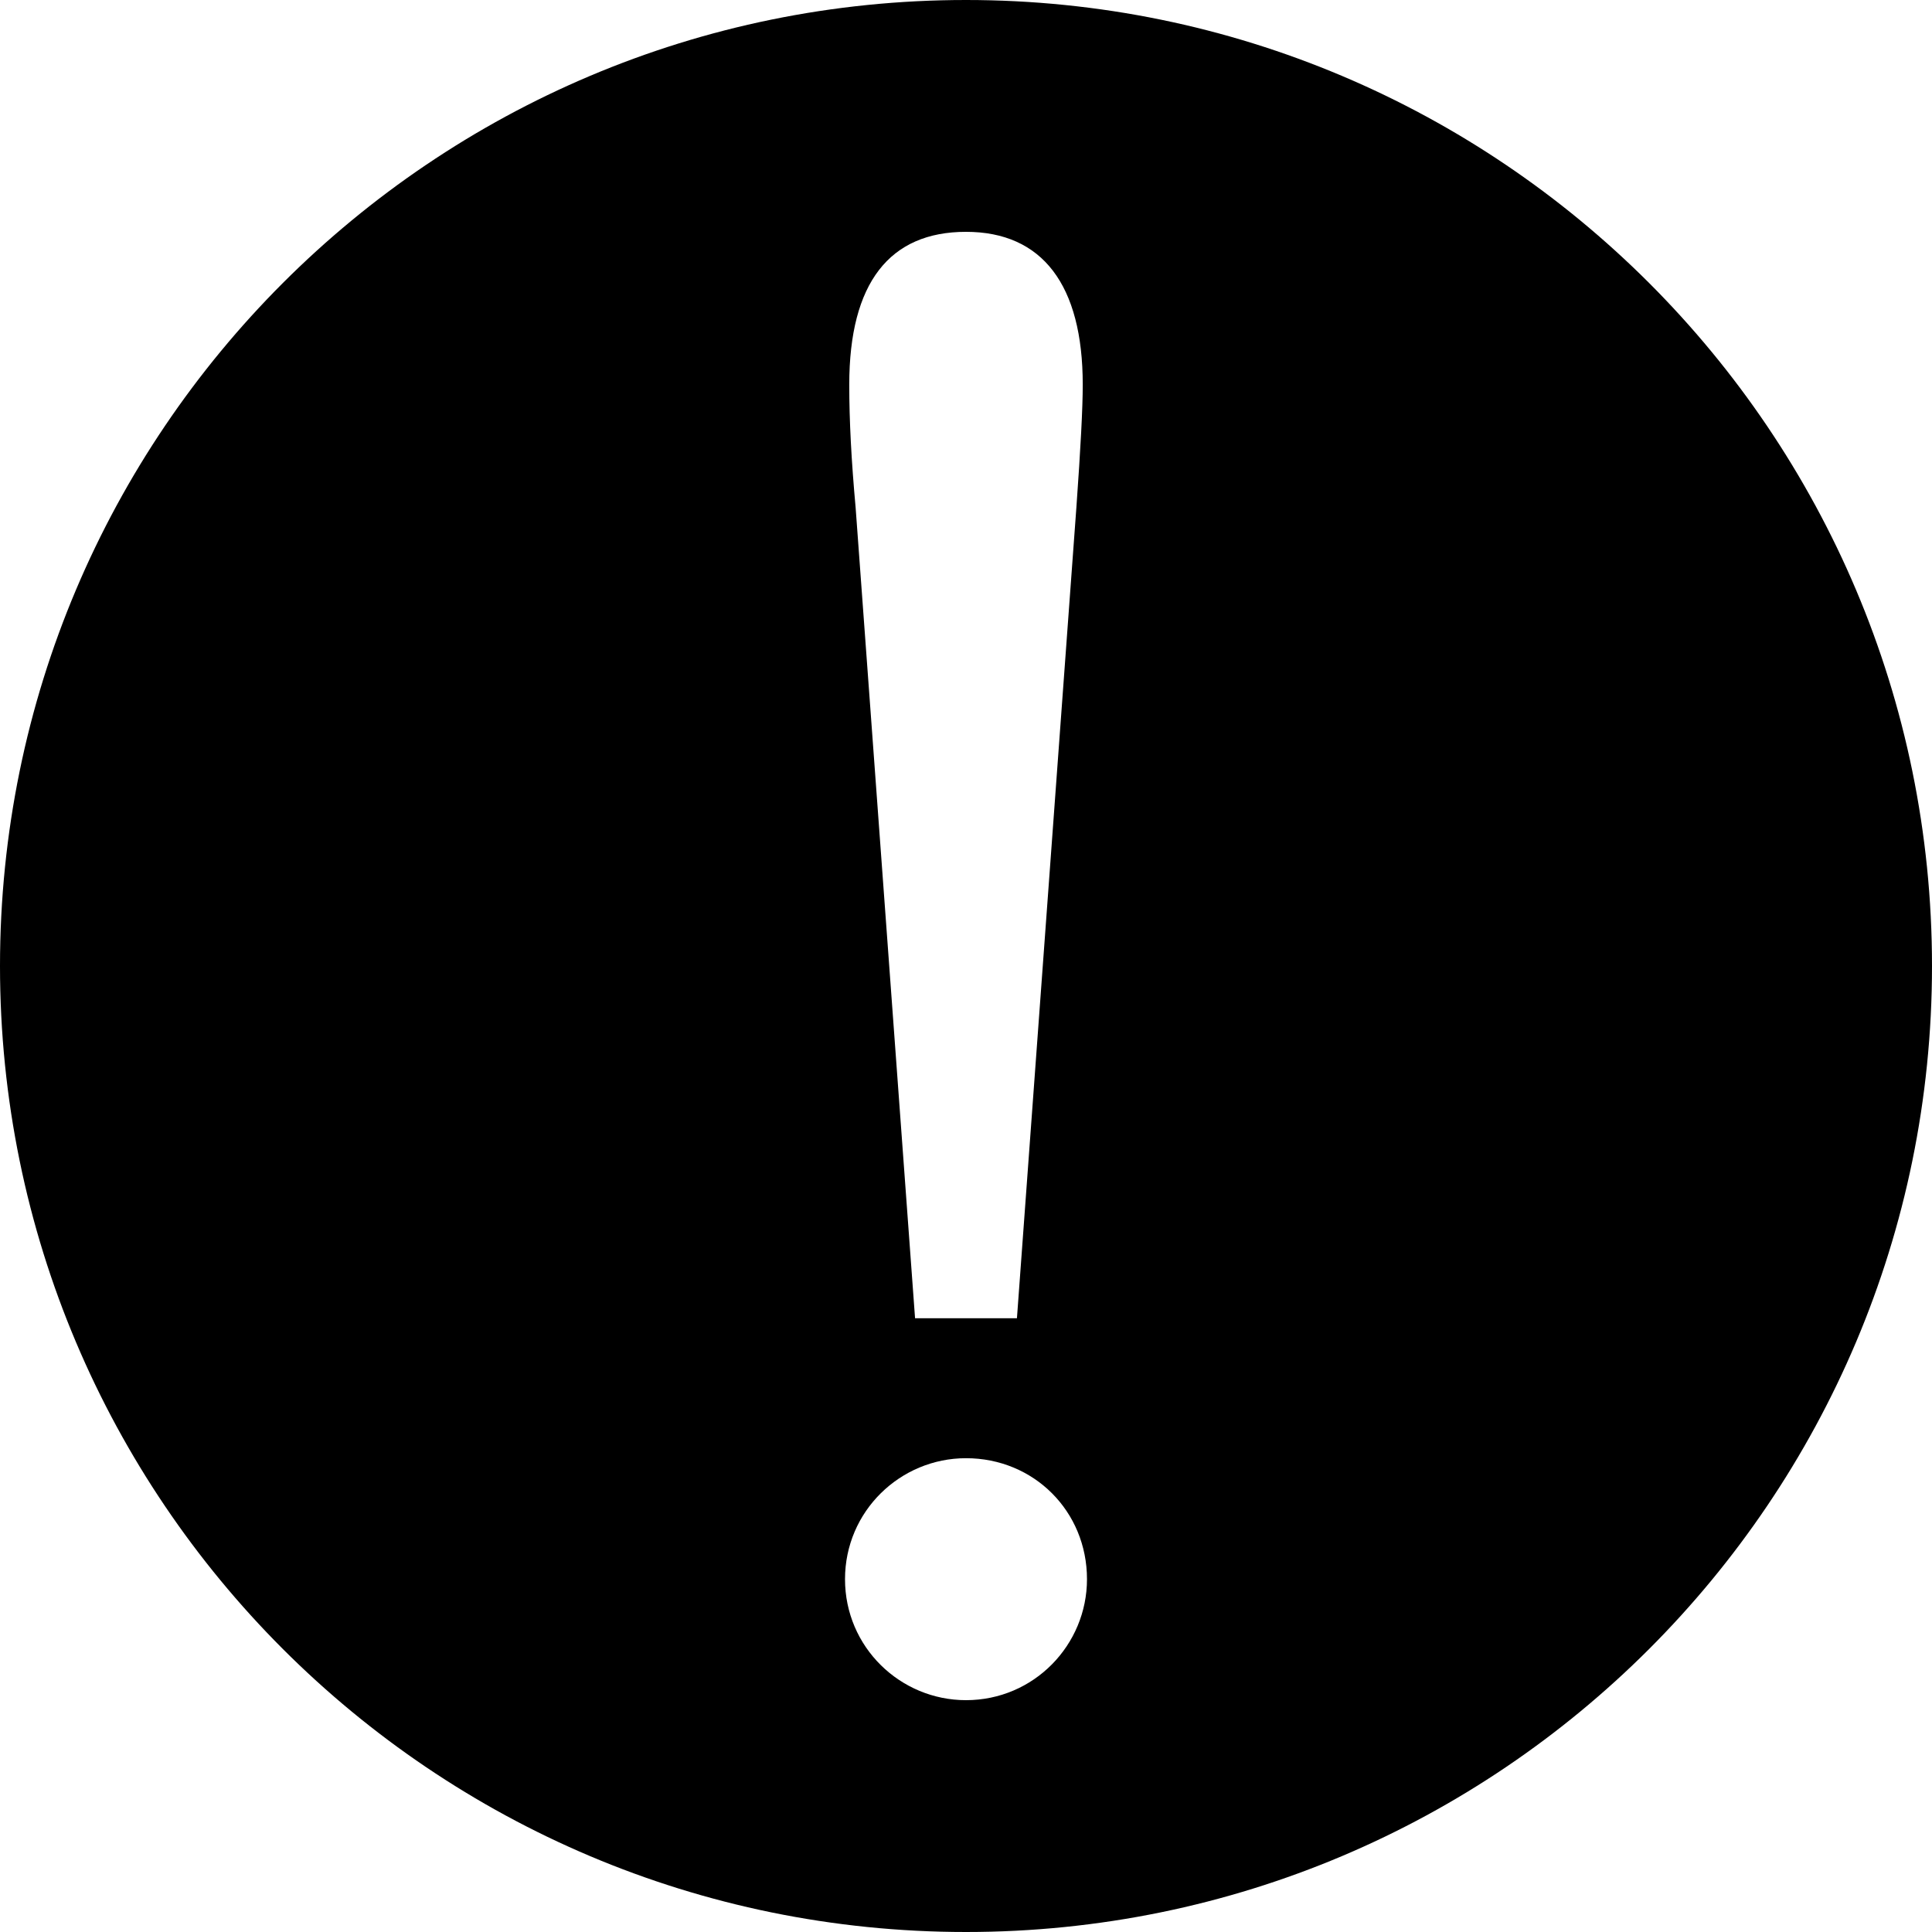
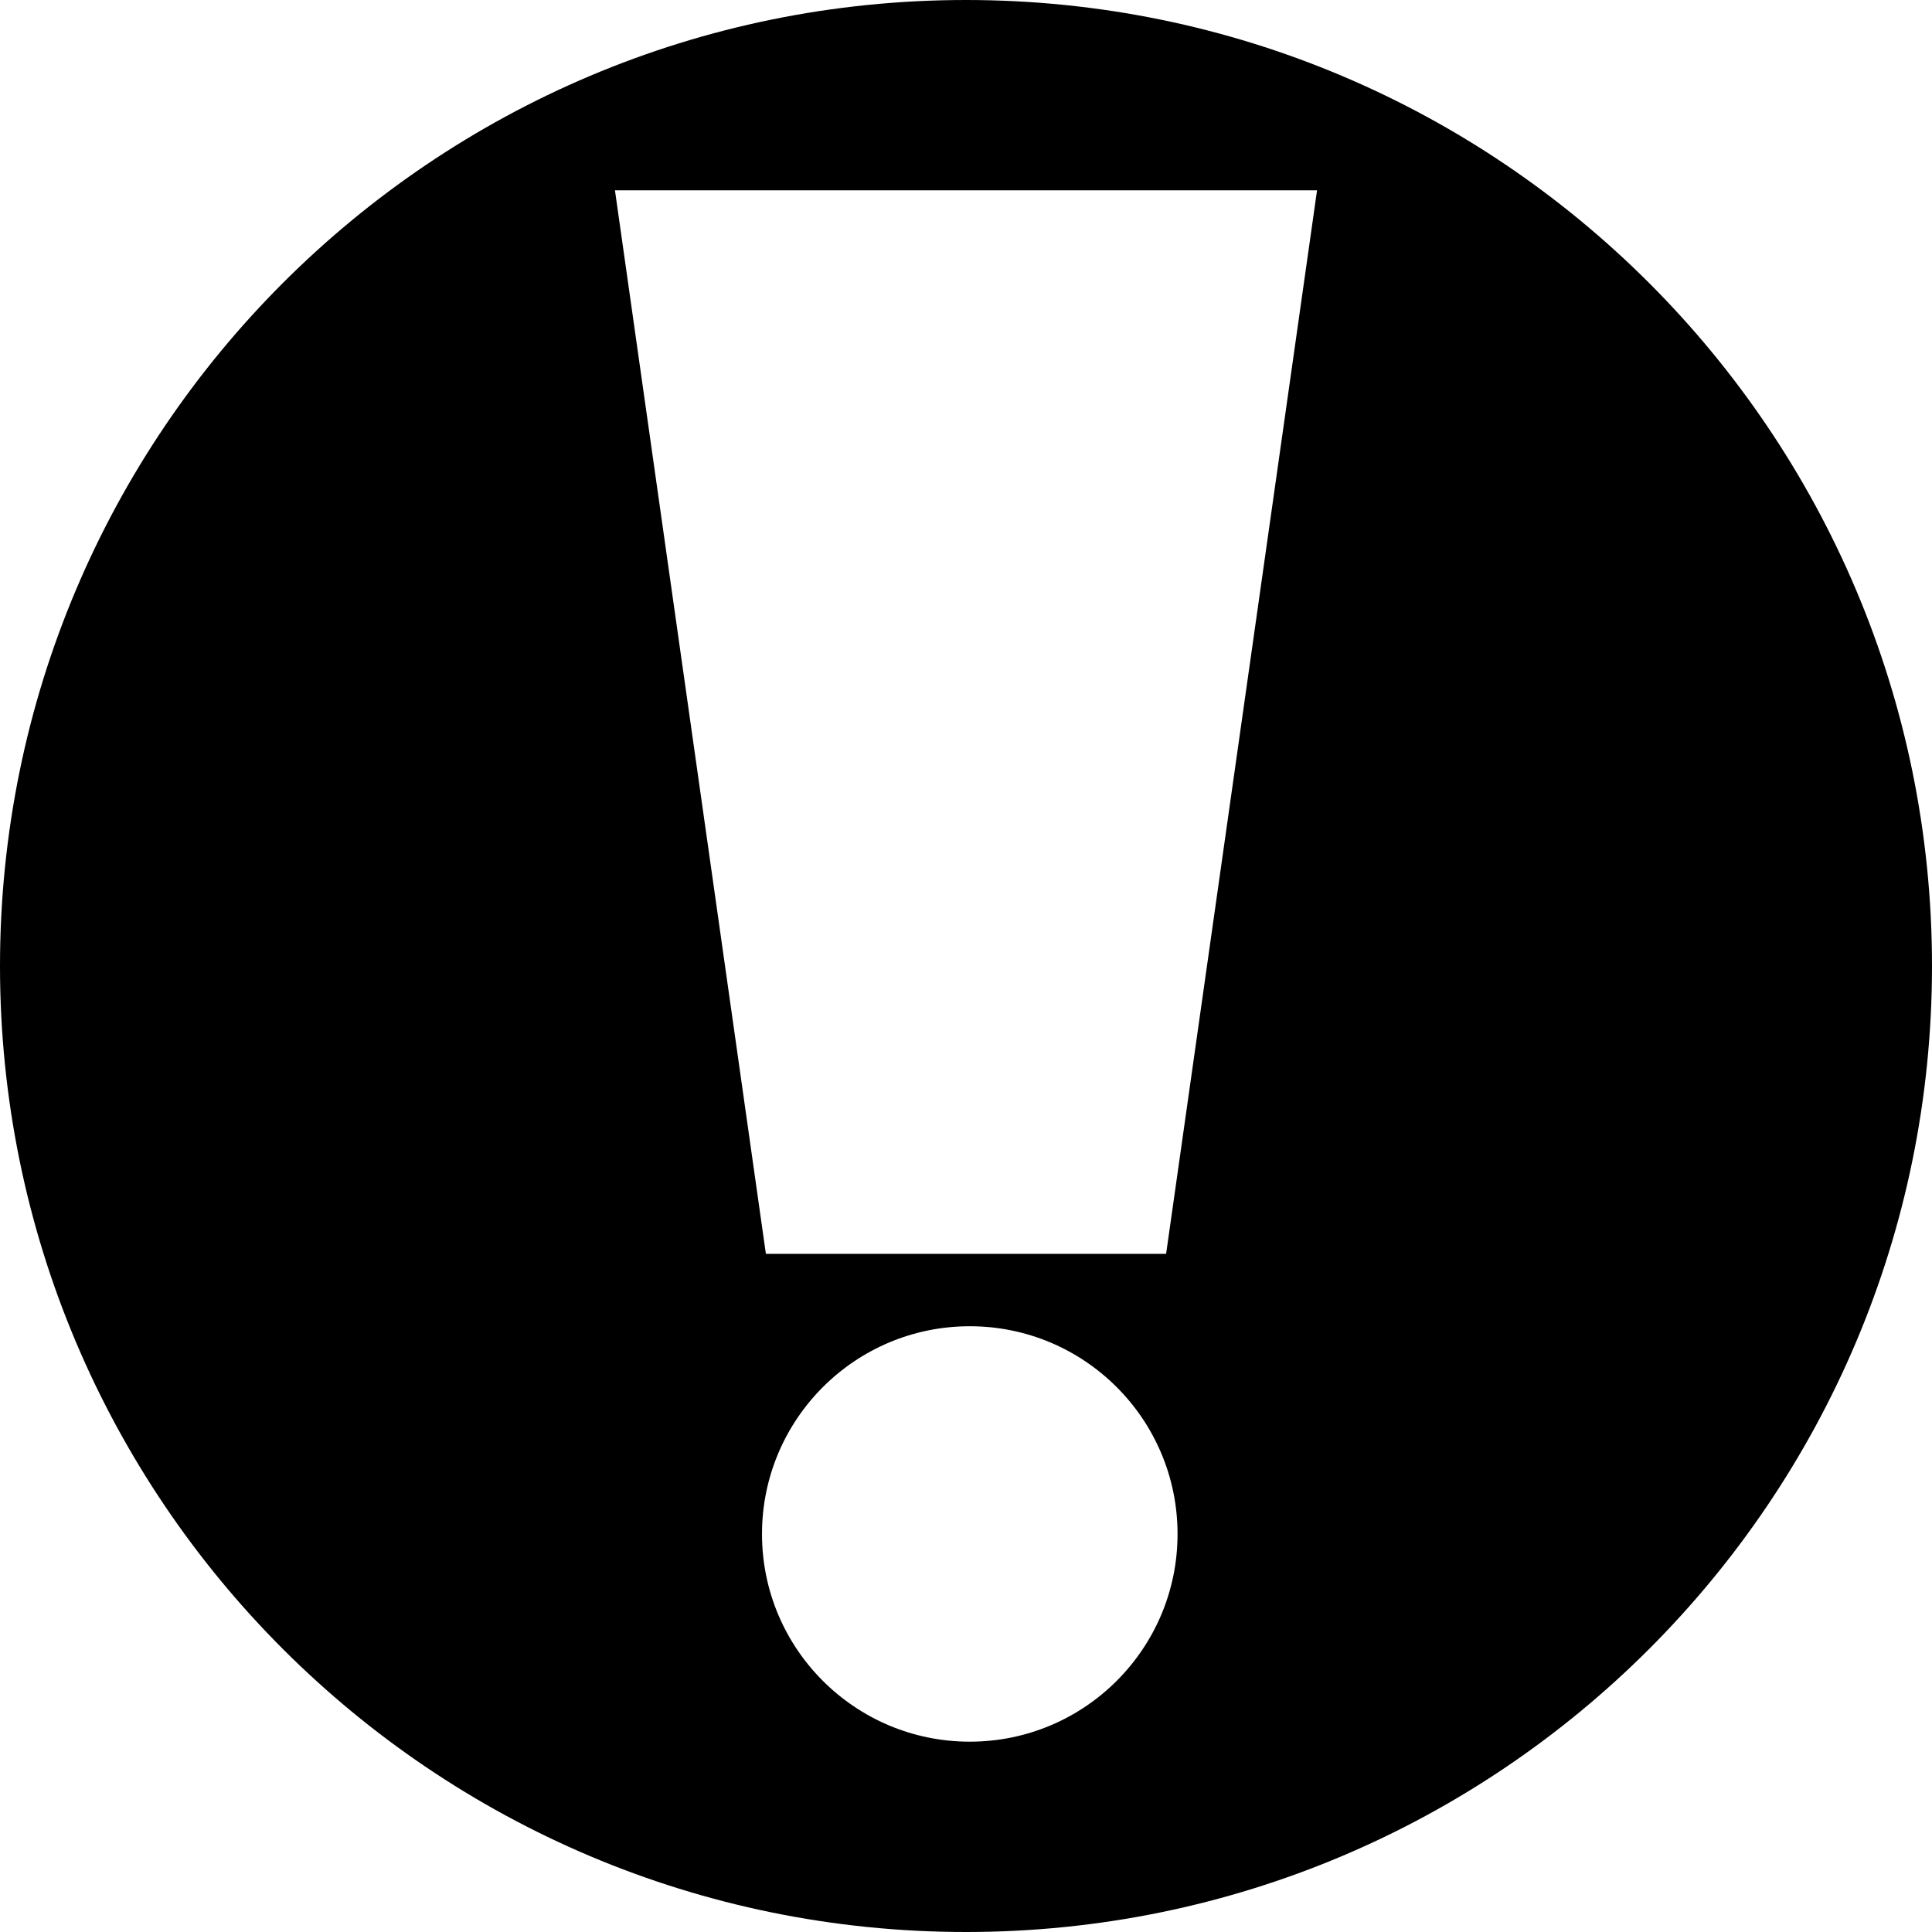
<svg xmlns="http://www.w3.org/2000/svg" width="512" height="512" id="svg2" version="1.1">
  <defs id="defs4" />
  <g id="layer1" transform="translate(0,-540.3622)">
-     <path style="fill:#000000;fill-opacity:1;stroke:none" d="M 256 0 C 114.615 7.5791225e-14 0 114.615 0 256 C 0 397.385 114.615 512 256 512 C 397.385 512 512 397.385 512 256 C 512 114.615 397.385 -5.6843419e-14 256 0 z M 256 61.438 C 276.242 61.438 286.938 75.51 286.938 101.938 C 286.938 108.123 286.375 118.787 285.25 134.531 L 269.5 349.344 L 242.5 349.344 L 226.75 134.531 C 225.625 122.161 225.062 111.496 225.062 101.938 C 225.062 74.948 235.758 61.438 256 61.438 z M 256 386.438 C 273.993 386.438 288.062 400.507 288.062 418.5 C 288.062 435.931 273.993 450.562 256 450.562 C 238.569 450.562 223.938 436.493 223.938 418.5 C 223.938 400.507 238.569 386.438 256 386.438 z " transform="translate(0,540.3622)" id="path3251" />
+     <path style="fill:#000000;fill-opacity:1;stroke:none" d="M 256 0 C 114.615 3.7895613e-14 0 114.615 0 256 C 0 397.385 114.615 512 256 512 C 397.385 512 512 397.385 512 256 C 512 114.615 397.385 -5.6843419e-14 256 0 z M 162.969 50.438 L 349.031 50.438 L 309.031 332.281 L 202.969 332.281 L 162.969 50.438 z M 257 351.469 C 287.405 351.469 312.062 376.126 312.062 406.531 C 312.062 436.936 287.405 461.562 257 461.562 C 226.595 461.562 201.938 436.936 201.938 406.531 C 201.938 376.126 226.595 351.469 257 351.469 z " transform="translate(0,540.3622)" id="path2990" />
  </g>
</svg>
